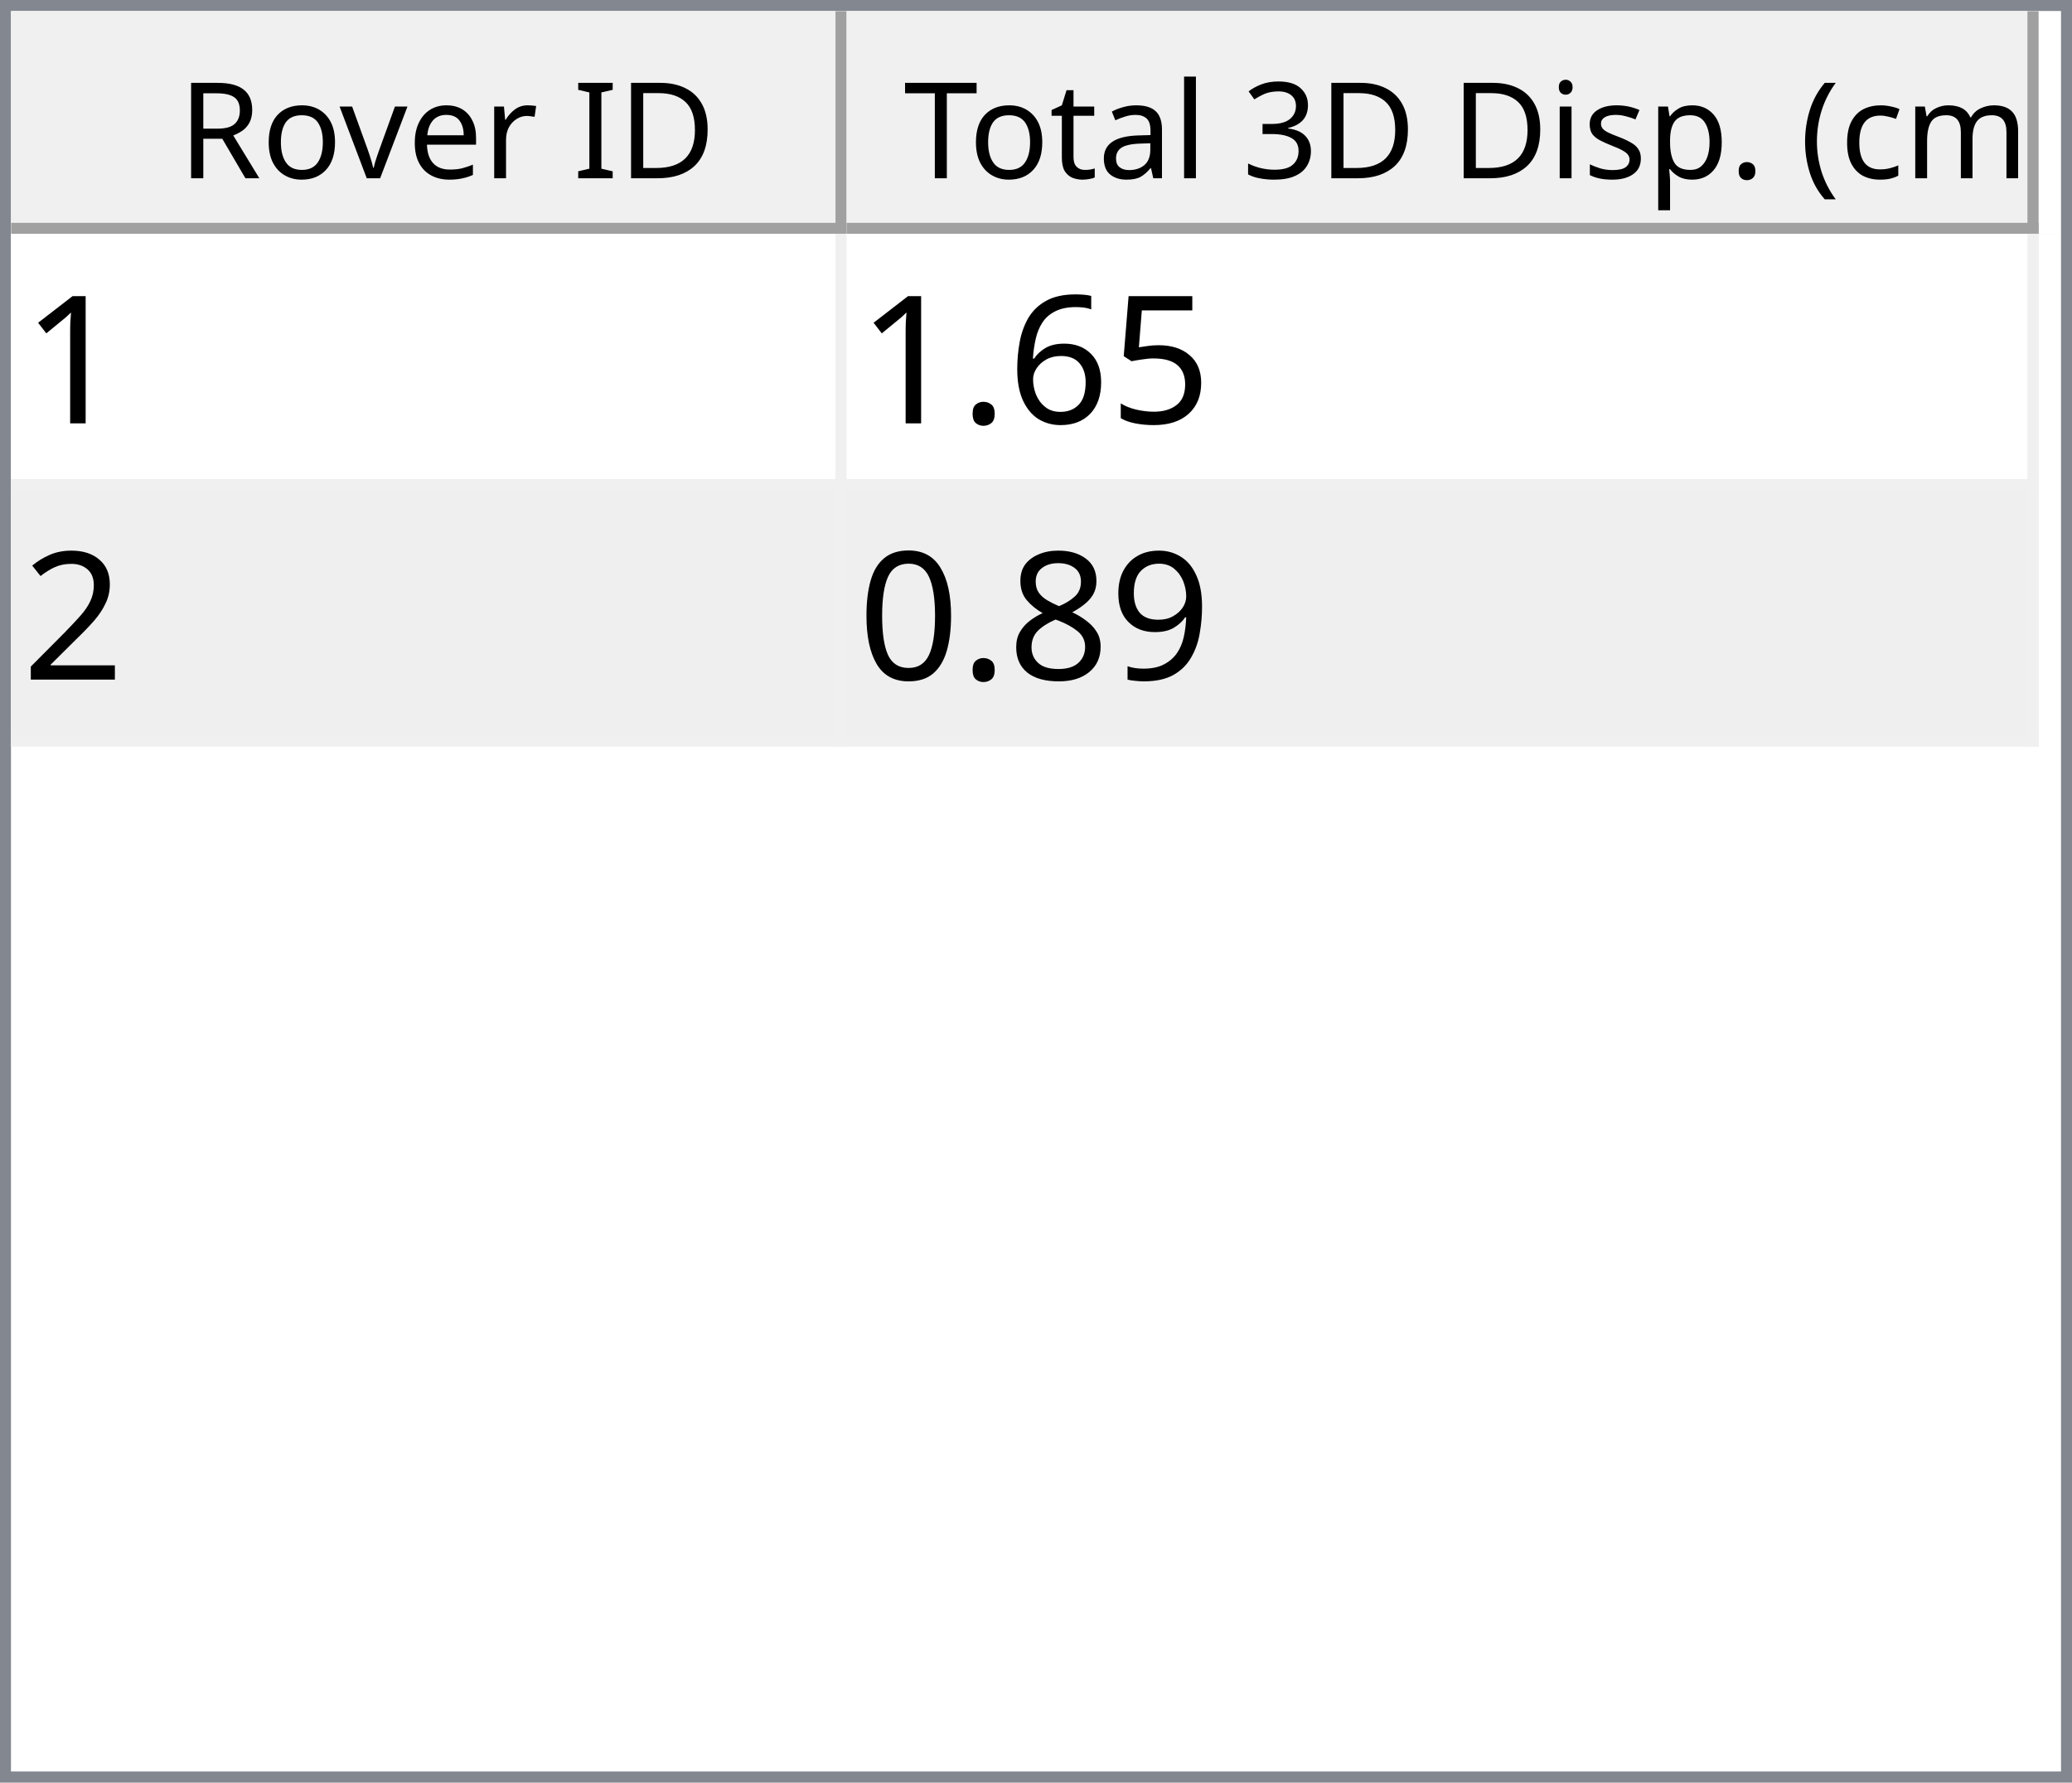
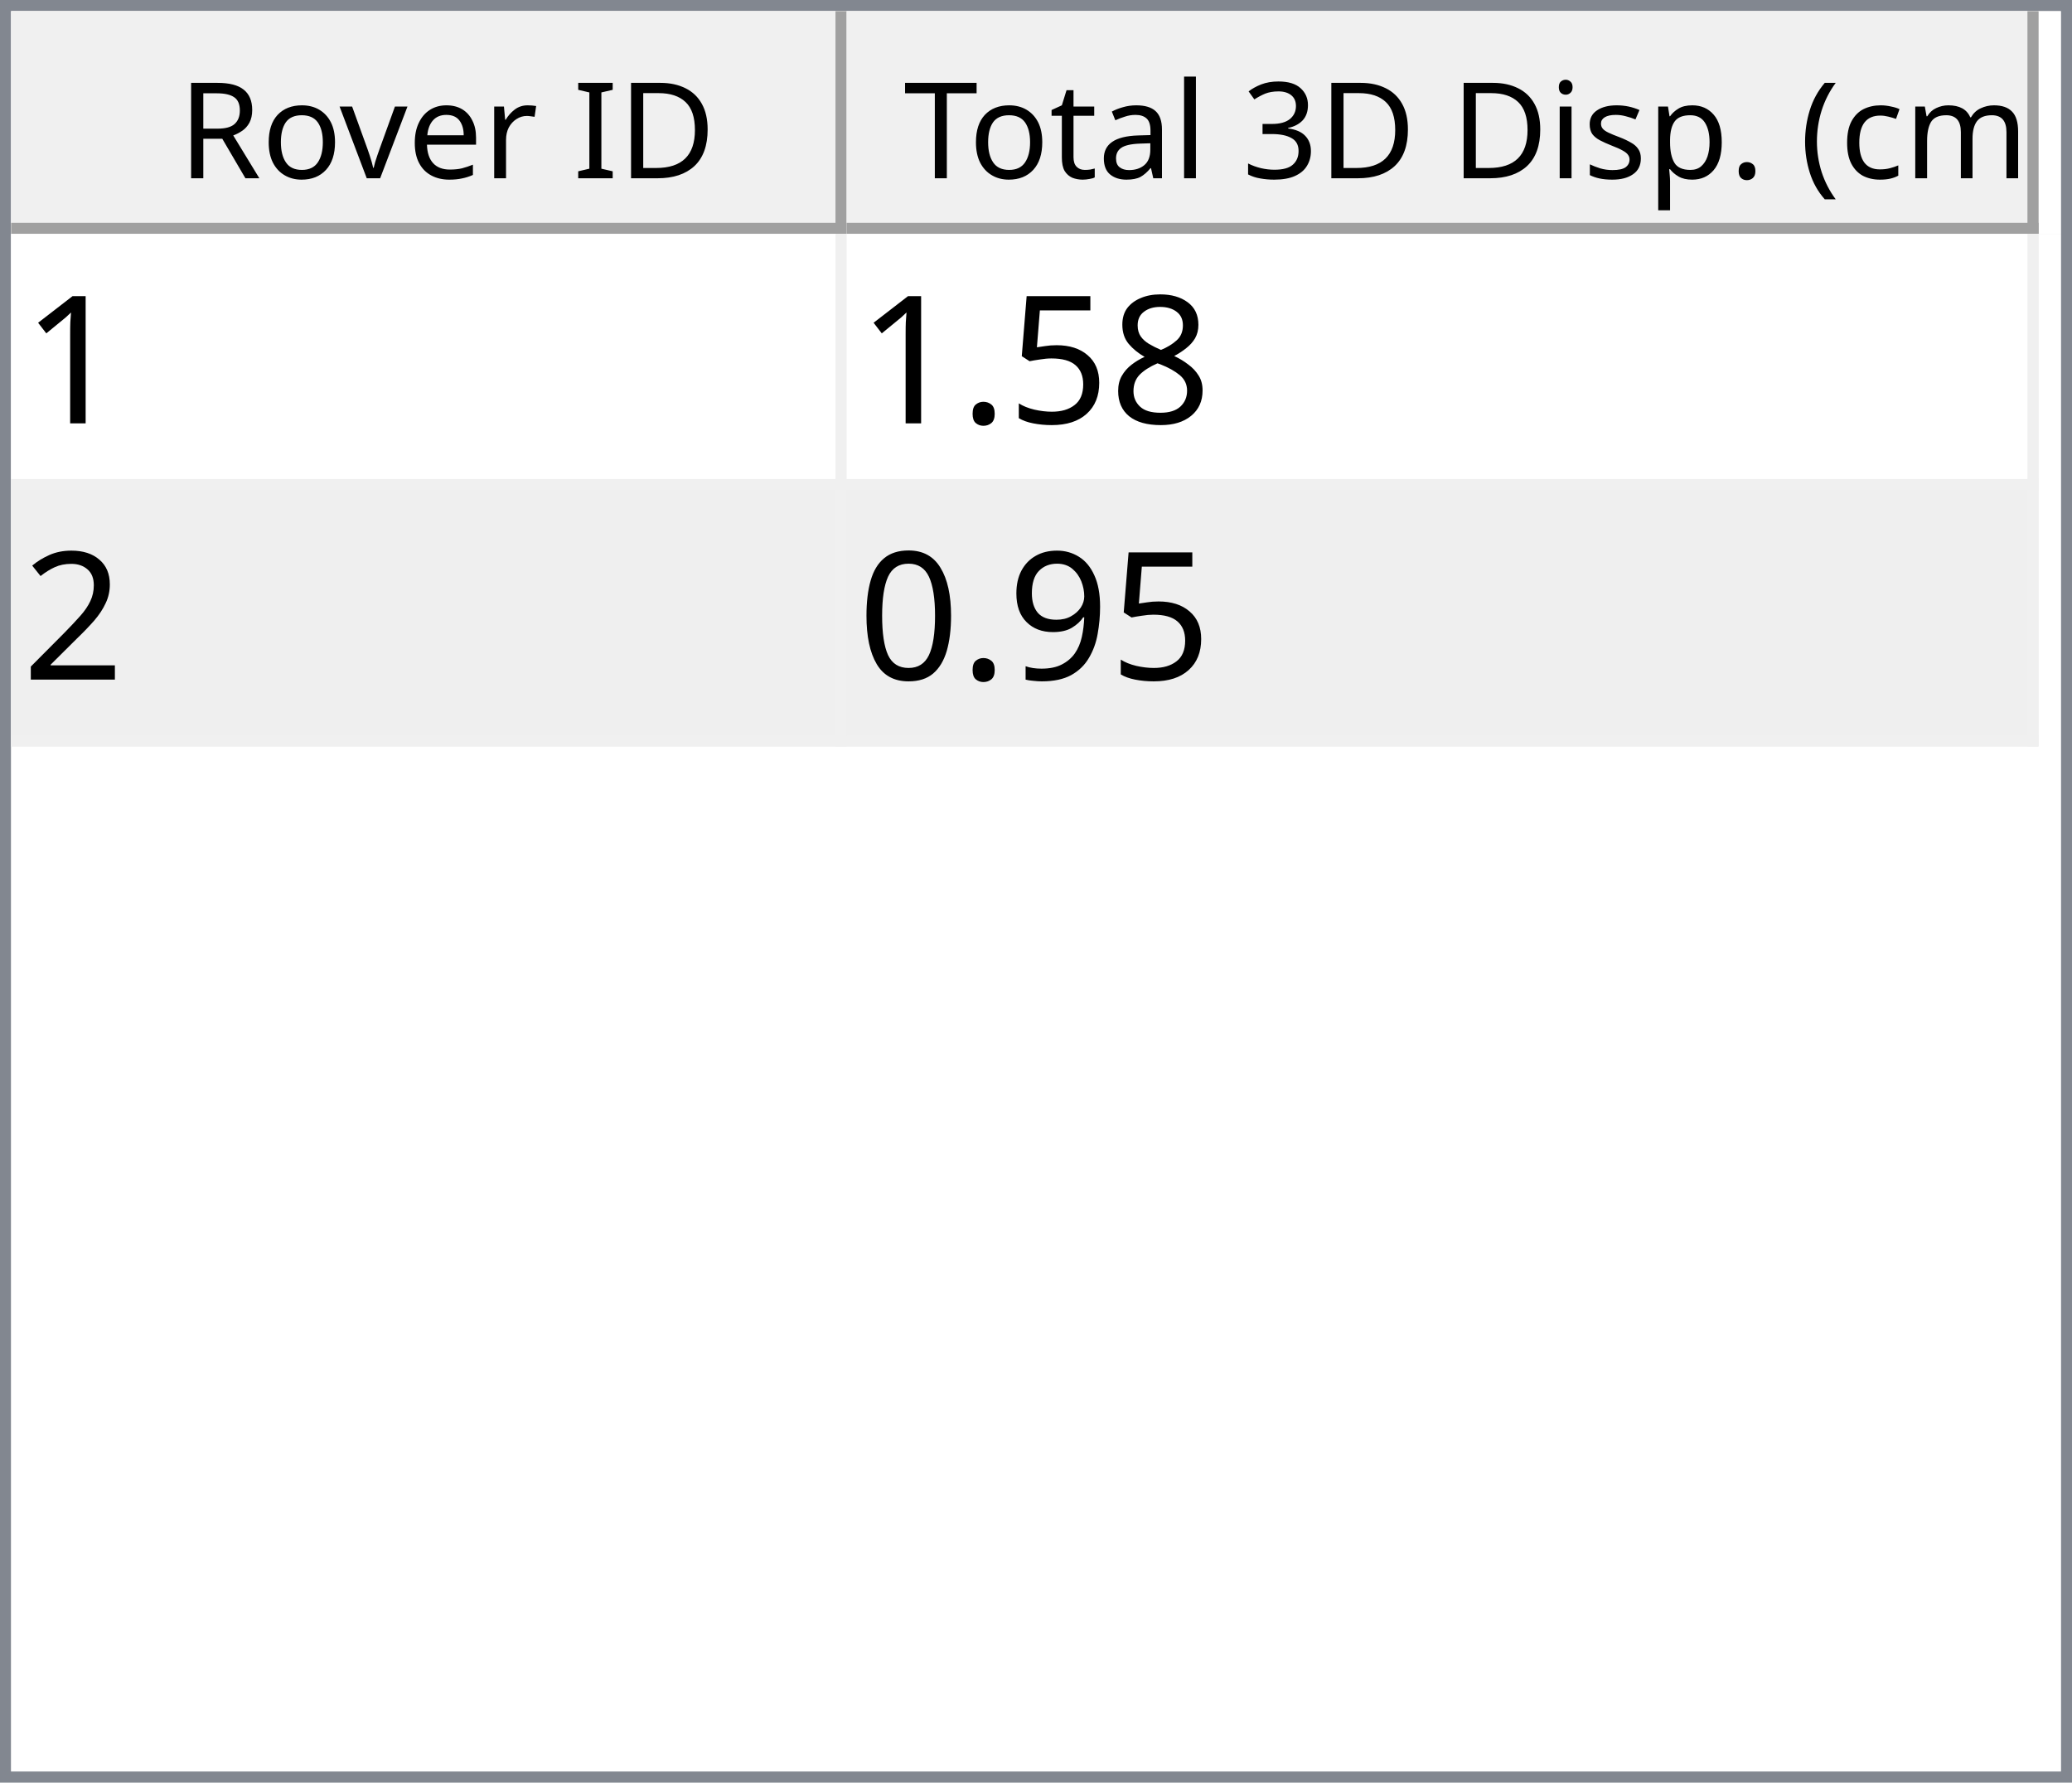
<svg xmlns="http://www.w3.org/2000/svg" style="fill-opacity:1; color-rendering:auto; color-interpolation:auto; text-rendering:auto; stroke:black; stroke-linecap:square; stroke-miterlimit:10; shape-rendering:auto; stroke-opacity:1; fill:black; stroke-dasharray:none; font-weight:normal; stroke-width:1; font-family:'Dialog'; font-style:normal; stroke-linejoin:miter; font-size:12px; stroke-dashoffset:0; image-rendering:auto;" width="186" height="160">
  <defs id="genericDefs" />
  <g>
    <defs id="defs1">
      <clipPath clipPathUnits="userSpaceOnUse" id="clipPath1">
        <path d="M0 0 L186 0 L186 160 L0 160 L0 0 Z" />
      </clipPath>
      <clipPath clipPathUnits="userSpaceOnUse" id="clipPath2">
        <path d="M0 0 L0 160 L186 160 L186 0 Z" />
      </clipPath>
      <clipPath clipPathUnits="userSpaceOnUse" id="clipPath3">
        <path d="M0 0 L0 20 L184 20 L184 0 Z" />
      </clipPath>
      <clipPath clipPathUnits="userSpaceOnUse" id="clipPath4">
        <path d="M0 0 L0 20 L75 20 L75 0 Z" />
      </clipPath>
      <clipPath clipPathUnits="userSpaceOnUse" id="clipPath5">
        <path d="M1 1 L1 19 L74 19 L74 1 Z" />
      </clipPath>
      <clipPath clipPathUnits="userSpaceOnUse" id="clipPath6">
        <path d="M0 0 L0 18 L73 18 L73 0 Z" />
      </clipPath>
      <clipPath clipPathUnits="userSpaceOnUse" id="clipPath7">
        <path d="M-0.5 -0.5 L-0.5 19.5 L74.5 19.5 L74.5 -0.5 Z" />
      </clipPath>
      <clipPath clipPathUnits="userSpaceOnUse" id="clipPath8">
        <path d="M0 0 L0 20 L107 20 L107 0 Z" />
      </clipPath>
      <clipPath clipPathUnits="userSpaceOnUse" id="clipPath9">
        <path d="M1 1 L1 19 L106 19 L106 1 Z" />
      </clipPath>
      <clipPath clipPathUnits="userSpaceOnUse" id="clipPath10">
        <path d="M0 0 L0 18 L105 18 L105 0 Z" />
      </clipPath>
      <clipPath clipPathUnits="userSpaceOnUse" id="clipPath11">
        <path d="M-0.5 -0.5 L-0.5 19.5 L106.5 19.5 L106.5 -0.5 Z" />
      </clipPath>
      <clipPath clipPathUnits="userSpaceOnUse" id="clipPath12">
        <path d="M0 0 L0 138 L184 138 L184 0 Z" />
      </clipPath>
      <clipPath clipPathUnits="userSpaceOnUse" id="clipPath13">
        <path d="M0 0 L0 46 L182 46 L182 0 Z" />
      </clipPath>
      <clipPath clipPathUnits="userSpaceOnUse" id="clipPath14">
        <path d="M-0.5 -0.5 L-0.5 45.5 L181.5 45.5 L181.5 -0.5 Z" />
      </clipPath>
      <clipPath clipPathUnits="userSpaceOnUse" id="clipPath15">
        <path d="M0 0 L0 22 L74 22 L74 0 Z" />
      </clipPath>
      <clipPath clipPathUnits="userSpaceOnUse" id="clipPath16">
        <path d="M0 0 L0 22 L106 22 L106 0 Z" />
      </clipPath>
      <font horiz-adv-x="64.551" id="font1">
        <font-face ascent="107.91" descent="25.098" units-per-em="100" style="font-style:normal; font-family:Segoe UI; font-weight:normal;" />
        <missing-glyph horiz-adv-x="64.551" d="M8.109 0 L8.109 68.266 L56.453 68.266 L56.453 0 L8.109 0 ZM15.328 7.234 L49.219 7.234 L49.219 61.031 L15.328 61.031 L15.328 7.234 Z" />
        <glyph unicode="D" horiz-adv-x="70.117" d="M9.188 0 L9.188 70.016 L28.516 70.016 Q65.531 70.016 65.531 35.891 Q65.531 19.672 55.25 9.836 Q44.969 0 27.734 0 L9.188 0 ZM17.391 62.594 L17.391 7.422 L27.828 7.422 Q41.609 7.422 49.273 14.797 Q56.938 22.172 56.938 35.688 Q56.938 62.594 28.328 62.594 L17.391 62.594 Z" />
        <glyph unicode="I" horiz-adv-x="26.611" d="M17.391 0 L9.188 0 L9.188 70.016 L17.391 70.016 L17.391 0 Z" />
        <glyph unicode=" " horiz-adv-x="27.393" d="" />
        <glyph unicode="r" horiz-adv-x="34.766" d="M34.188 41.891 Q32.078 43.5 28.125 43.5 Q23 43.5 19.555 38.672 Q16.109 33.844 16.109 25.484 L16.109 0 L8.109 0 L8.109 50 L16.109 50 L16.109 39.703 L16.312 39.703 Q18.016 44.969 21.531 47.922 Q25.047 50.875 29.391 50.875 Q32.516 50.875 34.188 50.203 L34.188 41.891 Z" />
        <glyph unicode="e" horiz-adv-x="52.295" d="M48.297 23 L12.984 23 Q13.188 14.656 17.484 10.109 Q21.781 5.562 29.297 5.562 Q37.75 5.562 44.828 11.141 L44.828 3.609 Q38.234 -1.172 27.391 -1.172 Q16.797 -1.172 10.742 5.641 Q4.688 12.453 4.688 24.812 Q4.688 36.469 11.305 43.82 Q17.922 51.172 27.734 51.172 Q37.547 51.172 42.922 44.828 Q48.297 38.484 48.297 27.203 L48.297 23 ZM40.094 29.781 Q40.047 36.719 36.75 40.578 Q33.453 44.438 27.594 44.438 Q21.922 44.438 17.969 40.383 Q14.016 36.328 13.094 29.781 L40.094 29.781 Z" />
        <glyph unicode="v" horiz-adv-x="47.9" d="M47.406 50 L27.484 0 L19.625 0 L0.688 50 L9.469 50 L22.172 13.672 Q23.578 9.672 23.922 6.688 L24.125 6.688 Q24.609 10.453 25.688 13.484 L38.969 50 L47.406 50 Z" />
        <glyph unicode="o" horiz-adv-x="58.594" d="M29 -1.172 Q17.922 -1.172 11.305 5.836 Q4.688 12.844 4.688 24.422 Q4.688 37.016 11.57 44.094 Q18.453 51.172 30.172 51.172 Q41.359 51.172 47.633 44.289 Q53.906 37.406 53.906 25.203 Q53.906 13.234 47.141 6.031 Q40.375 -1.172 29 -1.172 ZM29.594 44.438 Q21.875 44.438 17.383 39.188 Q12.891 33.938 12.891 24.703 Q12.891 15.828 17.43 10.695 Q21.969 5.562 29.594 5.562 Q37.359 5.562 41.531 10.594 Q45.703 15.625 45.703 24.906 Q45.703 34.281 41.531 39.359 Q37.359 44.438 29.594 44.438 Z" />
        <glyph unicode="R" horiz-adv-x="59.814" d="M59.375 0 L49.609 0 L37.891 19.625 Q36.281 22.359 34.766 24.289 Q33.25 26.219 31.664 27.438 Q30.078 28.656 28.25 29.219 Q26.422 29.781 24.125 29.781 L17.391 29.781 L17.391 0 L9.188 0 L9.188 70.016 L30.078 70.016 Q34.672 70.016 38.555 68.867 Q42.438 67.719 45.289 65.375 Q48.141 63.031 49.758 59.547 Q51.375 56.062 51.375 51.375 Q51.375 47.703 50.273 44.656 Q49.172 41.609 47.148 39.211 Q45.125 36.812 42.266 35.133 Q39.406 33.453 35.844 32.516 L35.844 32.328 Q37.594 31.547 38.891 30.547 Q40.188 29.547 41.359 28.18 Q42.531 26.812 43.68 25.078 Q44.828 23.344 46.234 21.047 L59.375 0 ZM17.391 62.594 L17.391 37.203 L28.516 37.203 Q31.594 37.203 34.203 38.133 Q36.812 39.062 38.719 40.797 Q40.625 42.531 41.703 45.047 Q42.781 47.562 42.781 50.688 Q42.781 56.297 39.141 59.445 Q35.5 62.594 28.609 62.594 L17.391 62.594 Z" />
        <glyph unicode=")" horiz-adv-x="30.176" d="M8.297 -15.922 L1.172 -15.922 Q16.406 2.344 16.406 26.812 Q16.406 51.469 1.078 70.016 L8.297 70.016 Q23.531 52.156 23.531 26.703 Q23.531 1.375 8.297 -15.922 Z" />
        <glyph unicode="m" horiz-adv-x="86.133" d="M79.109 0 L71.094 0 L71.094 28.719 Q71.094 37.016 68.531 40.727 Q65.969 44.438 59.906 44.438 Q54.781 44.438 51.195 39.75 Q47.609 35.062 47.609 28.516 L47.609 0 L39.594 0 L39.594 29.688 Q39.594 44.438 28.219 44.438 Q22.953 44.438 19.531 40.016 Q16.109 35.594 16.109 28.516 L16.109 0 L8.109 0 L8.109 50 L16.109 50 L16.109 42.094 L16.312 42.094 Q21.625 51.172 31.844 51.172 Q36.969 51.172 40.773 48.312 Q44.578 45.453 46 40.828 Q51.562 51.172 62.594 51.172 Q79.109 51.172 79.109 30.812 L79.109 0 Z" />
        <glyph unicode="c" horiz-adv-x="46.191" d="M42.188 2.297 Q36.422 -1.172 28.516 -1.172 Q17.828 -1.172 11.258 5.789 Q4.688 12.75 4.688 23.828 Q4.688 36.188 11.766 43.68 Q18.844 51.172 30.672 51.172 Q37.25 51.172 42.281 48.734 L42.281 40.531 Q36.719 44.438 30.375 44.438 Q22.703 44.438 17.797 38.945 Q12.891 33.453 12.891 24.516 Q12.891 15.719 17.508 10.641 Q22.125 5.562 29.891 5.562 Q36.422 5.562 42.188 9.906 L42.188 2.297 Z" />
        <glyph unicode="(" horiz-adv-x="30.176" d="M29.109 -15.922 L21.969 -15.922 Q6.844 1.375 6.844 26.703 Q6.844 52.156 21.969 70.016 L29.203 70.016 Q13.875 51.469 13.875 26.812 Q13.875 2.344 29.109 -15.922 Z" />
        <glyph unicode="." horiz-adv-x="21.68" d="M10.891 -1.078 Q8.641 -1.078 7.055 0.539 Q5.469 2.156 5.469 4.391 Q5.469 6.641 7.055 8.273 Q8.641 9.906 10.891 9.906 Q13.188 9.906 14.797 8.273 Q16.406 6.641 16.406 4.391 Q16.406 2.156 14.797 0.539 Q13.188 -1.078 10.891 -1.078 Z" />
        <glyph unicode="p" horiz-adv-x="58.789" d="M16.312 7.234 L16.109 7.234 L16.109 -23 L8.109 -23 L8.109 50 L16.109 50 L16.109 41.219 L16.312 41.219 Q22.219 51.172 33.594 51.172 Q43.266 51.172 48.688 44.461 Q54.109 37.75 54.109 26.469 Q54.109 13.922 48 6.375 Q41.891 -1.172 31.297 -1.172 Q21.578 -1.172 16.312 7.234 ZM16.109 27.391 L16.109 20.406 Q16.109 14.203 20.141 9.883 Q24.172 5.562 30.375 5.562 Q37.641 5.562 41.773 11.133 Q45.906 16.703 45.906 26.609 Q45.906 34.969 42.047 39.703 Q38.188 44.438 31.594 44.438 Q24.609 44.438 20.359 39.578 Q16.109 34.719 16.109 27.391 Z" />
        <glyph unicode="s" horiz-adv-x="42.432" d="M5.078 1.812 L5.078 10.406 Q11.625 5.562 19.484 5.562 Q30.031 5.562 30.031 12.594 Q30.031 14.594 29.125 15.992 Q28.219 17.391 26.68 18.461 Q25.141 19.531 23.07 20.383 Q21 21.234 18.609 22.172 Q15.281 23.484 12.766 24.828 Q10.25 26.172 8.57 27.859 Q6.891 29.547 6.031 31.695 Q5.172 33.844 5.172 36.719 Q5.172 40.234 6.789 42.945 Q8.406 45.656 11.086 47.484 Q13.766 49.312 17.211 50.242 Q20.656 51.172 24.312 51.172 Q30.812 51.172 35.938 48.922 L35.938 40.828 Q30.422 44.438 23.25 44.438 Q21 44.438 19.195 43.922 Q17.391 43.406 16.094 42.477 Q14.797 41.547 14.086 40.258 Q13.375 38.969 13.375 37.406 Q13.375 35.453 14.086 34.133 Q14.797 32.812 16.164 31.789 Q17.531 30.766 19.484 29.938 Q21.438 29.109 23.922 28.125 Q27.25 26.859 29.883 25.516 Q32.516 24.172 34.375 22.484 Q36.234 20.797 37.234 18.602 Q38.234 16.406 38.234 13.375 Q38.234 9.672 36.602 6.938 Q34.969 4.203 32.234 2.398 Q29.5 0.594 25.93 -0.289 Q22.359 -1.172 18.453 -1.172 Q10.75 -1.172 5.078 1.812 Z" />
        <glyph unicode="i" horiz-adv-x="24.219" d="M12.203 62.703 Q10.062 62.703 8.547 64.164 Q7.031 65.625 7.031 67.875 Q7.031 70.125 8.547 71.609 Q10.062 73.094 12.203 73.094 Q14.406 73.094 15.945 71.609 Q17.484 70.125 17.484 67.875 Q17.484 65.719 15.945 64.211 Q14.406 62.703 12.203 62.703 ZM16.109 0 L8.109 0 L8.109 50 L16.109 50 L16.109 0 Z" />
        <glyph unicode="3" horiz-adv-x="53.906" d="M46.531 19.828 Q46.531 15.094 44.75 11.211 Q42.969 7.328 39.719 4.57 Q36.469 1.812 31.93 0.297 Q27.391 -1.219 21.922 -1.219 Q11.922 -1.219 6 2.594 L6 11.188 Q13.094 5.609 22.219 5.609 Q25.875 5.609 28.828 6.539 Q31.781 7.469 33.906 9.227 Q36.031 10.984 37.18 13.477 Q38.328 15.969 38.328 19.094 Q38.328 32.812 18.797 32.812 L12.984 32.812 L12.984 39.594 L18.5 39.594 Q35.797 39.594 35.797 52.484 Q35.797 64.406 22.609 64.406 Q15.188 64.406 8.688 59.422 L8.688 67.188 Q15.375 71.188 24.609 71.188 Q29 71.188 32.57 69.969 Q36.141 68.75 38.68 66.555 Q41.219 64.359 42.609 61.281 Q44 58.203 44 54.5 Q44 40.672 30.031 36.719 L30.031 36.531 Q33.594 36.141 36.625 34.797 Q39.656 33.453 41.852 31.305 Q44.047 29.156 45.289 26.25 Q46.531 23.344 46.531 19.828 Z" />
        <glyph unicode="l" horiz-adv-x="24.219" d="M16.109 0 L8.109 0 L8.109 74.031 L16.109 74.031 L16.109 0 Z" />
        <glyph unicode="a" horiz-adv-x="50.879" d="M43.891 0 L35.891 0 L35.891 7.812 L35.688 7.812 Q30.469 -1.172 20.312 -1.172 Q12.844 -1.172 8.617 2.781 Q4.391 6.734 4.391 13.281 Q4.391 27.297 20.906 29.594 L35.891 31.688 Q35.891 44.438 25.594 44.438 Q16.547 44.438 9.281 38.281 L9.281 46.484 Q16.656 51.172 26.266 51.172 Q43.891 51.172 43.891 32.516 L43.891 0 ZM35.891 25.297 L23.828 23.641 Q18.266 22.859 15.43 20.875 Q12.594 18.891 12.594 13.875 Q12.594 10.203 15.211 7.883 Q17.828 5.562 22.172 5.562 Q28.125 5.562 32.008 9.742 Q35.891 13.922 35.891 20.312 L35.891 25.297 Z" />
        <glyph unicode="t" horiz-adv-x="33.887" d="M31.297 0.484 Q28.469 -1.078 23.828 -1.078 Q10.688 -1.078 10.688 13.578 L10.688 43.172 L2.094 43.172 L2.094 50 L10.688 50 L10.688 62.203 L18.703 64.797 L18.703 50 L31.297 50 L31.297 43.172 L18.703 43.172 L18.703 14.984 Q18.703 9.969 20.414 7.82 Q22.125 5.672 26.078 5.672 Q29.109 5.672 31.297 7.328 L31.297 0.484 Z" />
        <glyph unicode="T" horiz-adv-x="52.393" d="M50.594 62.594 L30.375 62.594 L30.375 0 L22.172 0 L22.172 62.594 L2 62.594 L2 70.016 L50.594 70.016 L50.594 62.594 Z" />
      </font>
      <font horiz-adv-x="75.0" id="font2">
        <font-face ascent="100.537" descent="21.973" units-per-em="100" style="font-style:normal; font-family:sans-serif; font-weight:normal;" />
        <missing-glyph horiz-adv-x="75.0" d="M12.5 0 L12.5 62.5 L62.5 62.5 L62.5 0 L12.5 0 ZM14.062 1.562 L60.938 1.562 L60.938 60.938 L14.062 60.938 L14.062 1.562 Z" />
        <glyph unicode="1" horiz-adv-x="55.615" d="M37.25 0 L28.469 0 L28.469 56 Q25.297 52.984 20.141 49.953 Q14.984 46.922 10.891 45.406 L10.891 53.906 Q18.266 57.375 23.781 62.305 Q29.297 67.234 31.594 71.875 L37.25 71.875 L37.25 0 Z" />
+         <glyph unicode="8" horiz-adv-x="55.615" d="M17.672 38.812 Q12.203 40.828 9.57 44.539 Q6.938 48.25 6.938 53.422 Q6.938 61.234 12.555 66.555 Q18.172 71.875 27.484 71.875 Q36.859 71.875 42.578 66.43 Q48.297 60.984 48.297 53.172 Q48.297 48.188 45.68 44.508 Q43.062 40.828 37.75 38.812 Q44.344 36.672 47.781 31.883 Q51.219 27.094 51.219 20.453 Q51.219 11.281 44.727 5.031 Q38.234 -1.219 27.641 -1.219 Q17.047 -1.219 10.547 5.055 Q4.047 11.328 4.047 20.703 Q4.047 27.688 7.594 32.398 Q11.141 37.109 17.672 38.812 ZM15.922 53.719 Q15.922 48.641 19.195 45.414 Q22.469 42.188 27.688 42.188 Q32.766 42.188 36.016 45.383 Q39.266 48.578 39.266 53.219 Q39.266 58.062 35.914 61.359 Q32.562 64.656 27.594 64.656 Q22.562 64.656 19.242 61.43 Q15.922 58.203 15.922 53.719 ZM13.094 20.656 Q13.094 16.891 14.875 13.375 Q16.656 9.859 20.172 7.93 Q23.688 6 27.734 6 Q34.031 6 38.133 10.055 Q42.234 14.109 42.234 20.359 Q42.234 26.703 38.016 30.859 Q33.797 35.016 27.438 35.016 Q21.234 35.016 17.164 30.914 Q13.094 26.812 13.094 20.656 Z" />
        <glyph unicode="5" horiz-adv-x="55.615" d="M4.156 18.75 L13.375 19.531 Q14.406 12.797 18.141 9.398 Q21.875 6 27.156 6 Q33.5 6 37.891 10.789 Q42.281 15.578 42.281 23.484 Q42.281 31 38.062 35.352 Q33.844 39.703 27 39.703 Q22.75 39.703 19.336 37.773 Q15.922 35.844 13.969 32.766 L5.719 33.844 L12.641 70.609 L48.25 70.609 L48.25 62.203 L19.672 62.203 L15.828 42.969 Q22.266 47.469 29.344 47.469 Q38.719 47.469 45.164 40.969 Q51.609 34.469 51.609 24.266 Q51.609 14.547 45.953 7.469 Q39.062 -1.219 27.156 -1.219 Q17.391 -1.219 11.211 4.25 Q5.031 9.719 4.156 18.75 Z" />
-         <glyph unicode="6" horiz-adv-x="55.615" d="M49.75 54.047 L41.016 53.375 Q39.844 58.547 37.703 60.891 Q34.125 64.656 28.906 64.656 Q24.703 64.656 21.531 62.312 Q17.391 59.281 14.992 53.469 Q12.594 47.656 12.5 36.922 Q15.672 41.75 20.266 44.094 Q24.859 46.438 29.891 46.438 Q38.672 46.438 44.852 39.969 Q51.031 33.5 51.031 23.25 Q51.031 16.5 48.125 10.719 Q45.219 4.938 40.141 1.859 Q35.062 -1.219 28.609 -1.219 Q17.625 -1.219 10.695 6.859 Q3.766 14.938 3.766 33.5 Q3.766 54.25 11.422 63.672 Q18.109 71.875 29.438 71.875 Q37.891 71.875 43.289 67.141 Q48.688 62.406 49.75 54.047 ZM13.875 23.188 Q13.875 18.656 15.797 14.508 Q17.719 10.359 21.188 8.18 Q24.656 6 28.469 6 Q34.031 6 38.039 10.492 Q42.047 14.984 42.047 22.703 Q42.047 30.125 38.086 34.398 Q34.125 38.672 28.125 38.672 Q22.172 38.672 18.023 34.398 Q13.875 30.125 13.875 23.188 Z" />
        <glyph unicode="." horiz-adv-x="27.783" d="M9.078 0 L9.078 10.016 L19.094 10.016 L19.094 0 L9.078 0 Z" />
        <glyph unicode="2" horiz-adv-x="55.615" d="M50.344 8.453 L50.344 0 L3.031 0 Q2.938 3.172 4.047 6.109 Q5.859 10.938 9.836 15.625 Q13.812 20.312 21.344 26.469 Q33.016 36.031 37.117 41.625 Q41.219 47.219 41.219 52.203 Q41.219 57.422 37.477 61.008 Q33.734 64.594 27.734 64.594 Q21.391 64.594 17.578 60.789 Q13.766 56.984 13.719 50.25 L4.688 51.172 Q5.609 61.281 11.664 66.578 Q17.719 71.875 27.938 71.875 Q38.234 71.875 44.242 66.164 Q50.25 60.453 50.25 52 Q50.25 47.703 48.492 43.555 Q46.734 39.406 42.656 34.812 Q38.578 30.219 29.109 22.219 Q21.188 15.578 18.945 13.211 Q16.703 10.844 15.234 8.453 L50.344 8.453 Z" />
        <glyph unicode="9" horiz-adv-x="55.615" d="M5.469 16.547 L13.922 17.328 Q14.984 11.375 18.016 8.688 Q21.047 6 25.781 6 Q29.828 6 32.883 7.859 Q35.938 9.719 37.891 12.82 Q39.844 15.922 41.164 21.195 Q42.484 26.469 42.484 31.938 Q42.484 32.516 42.438 33.688 Q39.797 29.5 35.234 26.883 Q30.672 24.266 25.344 24.266 Q16.453 24.266 10.305 30.711 Q4.156 37.156 4.156 47.703 Q4.156 58.594 10.578 65.234 Q17 71.875 26.656 71.875 Q33.641 71.875 39.43 68.117 Q45.219 64.359 48.219 57.398 Q51.219 50.438 51.219 37.25 Q51.219 23.531 48.242 15.406 Q45.266 7.281 39.383 3.031 Q33.5 -1.219 25.594 -1.219 Q17.188 -1.219 11.867 3.445 Q6.547 8.109 5.469 16.547 ZM41.453 48.141 Q41.453 55.719 37.43 60.156 Q33.406 64.594 27.734 64.594 Q21.875 64.594 17.531 59.812 Q13.188 55.031 13.188 47.406 Q13.188 40.578 17.312 36.305 Q21.438 32.031 27.484 32.031 Q33.594 32.031 37.523 36.305 Q41.453 40.578 41.453 48.141 Z" />
-         <glyph unicode="8" horiz-adv-x="55.615" d="M17.672 38.812 Q12.203 40.828 9.57 44.539 Q6.938 48.25 6.938 53.422 Q6.938 61.234 12.555 66.555 Q18.172 71.875 27.484 71.875 Q36.859 71.875 42.578 66.43 Q48.297 60.984 48.297 53.172 Q48.297 48.188 45.68 44.508 Q43.062 40.828 37.75 38.812 Q44.344 36.672 47.781 31.883 Q51.219 27.094 51.219 20.453 Q51.219 11.281 44.727 5.031 Q38.234 -1.219 27.641 -1.219 Q17.047 -1.219 10.547 5.055 Q4.047 11.328 4.047 20.703 Q4.047 27.688 7.594 32.398 Q11.141 37.109 17.672 38.812 ZM15.922 53.719 Q15.922 48.641 19.195 45.414 Q22.469 42.188 27.688 42.188 Q32.766 42.188 36.016 45.383 Q39.266 48.578 39.266 53.219 Q39.266 58.062 35.914 61.359 Q32.562 64.656 27.594 64.656 Q22.562 64.656 19.242 61.43 Q15.922 58.203 15.922 53.719 ZM13.094 20.656 Q13.094 16.891 14.875 13.375 Q16.656 9.859 20.172 7.93 Q23.688 6 27.734 6 Q34.031 6 38.133 10.055 Q42.234 14.109 42.234 20.359 Q42.234 26.703 38.016 30.859 Q33.797 35.016 27.438 35.016 Q21.234 35.016 17.164 30.914 Q13.094 26.812 13.094 20.656 Z" />
        <glyph unicode="0" horiz-adv-x="55.615" d="M4.156 35.297 Q4.156 48 6.766 55.742 Q9.375 63.484 14.523 67.68 Q19.672 71.875 27.484 71.875 Q33.25 71.875 37.594 69.555 Q41.938 67.234 44.773 62.867 Q47.609 58.5 49.219 52.227 Q50.828 45.953 50.828 35.297 Q50.828 22.703 48.242 14.969 Q45.656 7.234 40.508 3.008 Q35.359 -1.219 27.484 -1.219 Q17.141 -1.219 11.234 6.203 Q4.156 15.141 4.156 35.297 ZM13.188 35.297 Q13.188 17.672 17.312 11.836 Q21.438 6 27.484 6 Q33.547 6 37.672 11.859 Q41.797 17.719 41.797 35.297 Q41.797 52.984 37.672 58.789 Q33.547 64.594 27.391 64.594 Q21.344 64.594 17.719 59.469 Q13.188 52.938 13.188 35.297 Z" />
      </font>
    </defs>
    <g style="fill:white; stroke:white;">
      <rect x="0" y="0" width="186" style="clip-path:url(#clipPath1); stroke:none;" height="160" />
    </g>
    <g style="fill:white; text-rendering:optimizeSpeed; color-rendering:optimizeSpeed; image-rendering:optimizeSpeed; shape-rendering:crispEdges; stroke:white; color-interpolation:sRGB;">
      <rect x="0" width="186" height="160" y="0" style="stroke:none;" />
      <path style="stroke:none;" d="M0 160 L186 160 L186 0 L0 0 Z" />
    </g>
    <g style="fill:rgb(240,240,240); font-family:'Segoe UI'; stroke:rgb(240,240,240);">
      <rect x="0" y="0" width="186" style="clip-path:url(#clipPath2); stroke:none;" height="160" />
    </g>
    <g style="fill:rgb(130,135,144); font-family:'Segoe UI'; stroke:rgb(130,135,144);">
      <path d="M0 0 L186 0 L186 160 L0 160 L0 0 ZM1 1 L185 1 L185 159 L1 159 L1 1 Z" style="fill-rule:evenodd; clip-path:url(#clipPath2); stroke:none;" />
    </g>
    <g style="fill:white; font-family:'Segoe UI'; stroke:white;" transform="translate(1,1)">
      <rect x="0" y="0" width="184" style="clip-path:url(#clipPath3); stroke:none;" height="20" />
    </g>
    <g style="fill:rgb(240,240,240); font-family:'Segoe UI'; stroke:rgb(240,240,240);" transform="translate(1,1)">
      <rect x="0" y="0" width="75" style="clip-path:url(#clipPath4); stroke:none;" height="20" />
    </g>
    <g style="font-family:'Segoe UI';" transform="translate(2,2)">
      <text x="14" xml:space="preserve" y="14" style="clip-path:url(#clipPath6); stroke:none;">Rover ID</text>
    </g>
    <g style="fill:rgb(160,160,160); font-family:'Segoe UI'; stroke:rgb(160,160,160); stroke-linejoin:bevel;" transform="translate(1.5,1.5)">
      <line x1="74" x2="74" y1="0" style="fill:none; clip-path:url(#clipPath7);" y2="19" />
    </g>
    <g style="fill:rgb(160,160,160); font-family:'Segoe UI'; stroke:rgb(160,160,160); stroke-linejoin:bevel;" transform="matrix(1,0,0,1,1,1) translate(0.5,0.5)">
      <line x1="0" x2="74" y1="19" style="fill:none; clip-path:url(#clipPath7);" y2="19" />
    </g>
    <g style="fill:rgb(240,240,240); font-family:'Segoe UI'; stroke:rgb(240,240,240);" transform="translate(76,1)">
      <rect x="0" y="0" width="107" style="clip-path:url(#clipPath8); stroke:none;" height="20" />
    </g>
    <g style="font-family:'Segoe UI';" transform="translate(77,2)">
      <text x="1" xml:space="preserve" y="14" style="clip-path:url(#clipPath10); stroke:none;"> Total 3D Disp. (cm)</text>
    </g>
    <g style="fill:rgb(160,160,160); font-family:'Segoe UI'; stroke:rgb(160,160,160); stroke-linejoin:bevel;" transform="translate(76.5,1.5)">
      <line x1="106" x2="106" y1="0" style="fill:none; clip-path:url(#clipPath11);" y2="19" />
    </g>
    <g style="fill:rgb(160,160,160); font-family:'Segoe UI'; stroke:rgb(160,160,160); stroke-linejoin:bevel;" transform="matrix(1,0,0,1,76,1) translate(0.5,0.5)">
      <line x1="0" x2="106" y1="19" style="fill:none; clip-path:url(#clipPath11);" y2="19" />
    </g>
    <g style="fill:white; font-family:'Segoe UI'; stroke:white;" transform="translate(1,21)">
      <rect x="0" y="0" width="184" style="clip-path:url(#clipPath12); stroke:none;" height="138" />
    </g>
    <g style="fill:rgb(240,240,240); font-size:16px; font-family:sans-serif; stroke:rgb(240,240,240);" transform="translate(1,21)">
      <rect x="0" y="0" width="182" style="clip-path:url(#clipPath13); stroke:none;" height="46" />
      <line transform="translate(0.5,0.5)" x1="0" x2="181" y1="22" style="clip-path:url(#clipPath14); fill:none; stroke-linejoin:bevel;" y2="22" />
    </g>
    <g transform="matrix(1,0,0,1,1,21) translate(0.5,0.5)" style="fill:rgb(240,240,240); font-size:16px; font-family:sans-serif; stroke:rgb(240,240,240); stroke-linejoin:bevel;">
      <line x1="0" x2="181" y1="45" style="fill:none; clip-path:url(#clipPath14);" y2="45" />
    </g>
    <g transform="matrix(1,0,0,1,1,21) translate(0.5,0.5)" style="fill:rgb(240,240,240); font-size:16px; font-family:sans-serif; stroke:rgb(240,240,240); stroke-linejoin:bevel;">
      <line x1="74" x2="74" y1="0" style="fill:none; clip-path:url(#clipPath14);" y2="45" />
    </g>
    <g transform="matrix(1,0,0,1,1,21) translate(0.5,0.5)" style="fill:rgb(240,240,240); font-size:16px; font-family:sans-serif; stroke:rgb(240,240,240); stroke-linejoin:bevel;">
      <line x1="181" x2="181" y1="0" style="fill:none; clip-path:url(#clipPath14);" y2="45" />
    </g>
    <g style="fill:white; font-size:16px; font-family:sans-serif; stroke:white;" transform="matrix(1,0,0,1,1,21)">
      <rect x="0" y="0" width="74" style="clip-path:url(#clipPath15); stroke:none;" height="22" />
      <text x="1" y="17" style="fill:black; clip-path:url(#clipPath15); stroke:none;" xml:space="preserve">1</text>
    </g>
    <g style="fill:white; font-size:16px; font-family:sans-serif; stroke:white;" transform="matrix(1,0,0,1,1,21) translate(75,0)">
      <rect x="0" y="0" width="106" style="clip-path:url(#clipPath16); stroke:none;" height="22" />
-       <text x="1" y="17" style="fill:black; clip-path:url(#clipPath16); stroke:none;" xml:space="preserve">1.65</text>
+       <text x="1" y="17" style="fill:black; clip-path:url(#clipPath16); stroke:none;" xml:space="preserve">1.58</text>
    </g>
    <g style="fill:rgb(239,239,239); font-size:16px; font-family:sans-serif; stroke:rgb(239,239,239);" transform="matrix(1,0,0,1,1,21) translate(0,23)">
      <rect x="0" y="0" width="74" style="clip-path:url(#clipPath15); stroke:none;" height="22" />
      <text x="1" y="17" style="fill:black; clip-path:url(#clipPath15); stroke:none;" xml:space="preserve">2</text>
    </g>
    <g style="fill:rgb(239,239,239); font-size:16px; font-family:sans-serif; stroke:rgb(239,239,239);" transform="matrix(1,0,0,1,1,21) translate(75,23)">
      <rect x="0" y="0" width="106" style="clip-path:url(#clipPath16); stroke:none;" height="22" />
-       <text x="1" y="17" style="fill:black; clip-path:url(#clipPath16); stroke:none;" xml:space="preserve">0.89</text>
+       <text x="1" y="17" style="fill:black; clip-path:url(#clipPath16); stroke:none;" xml:space="preserve">0.95</text>
    </g>
  </g>
</svg>
